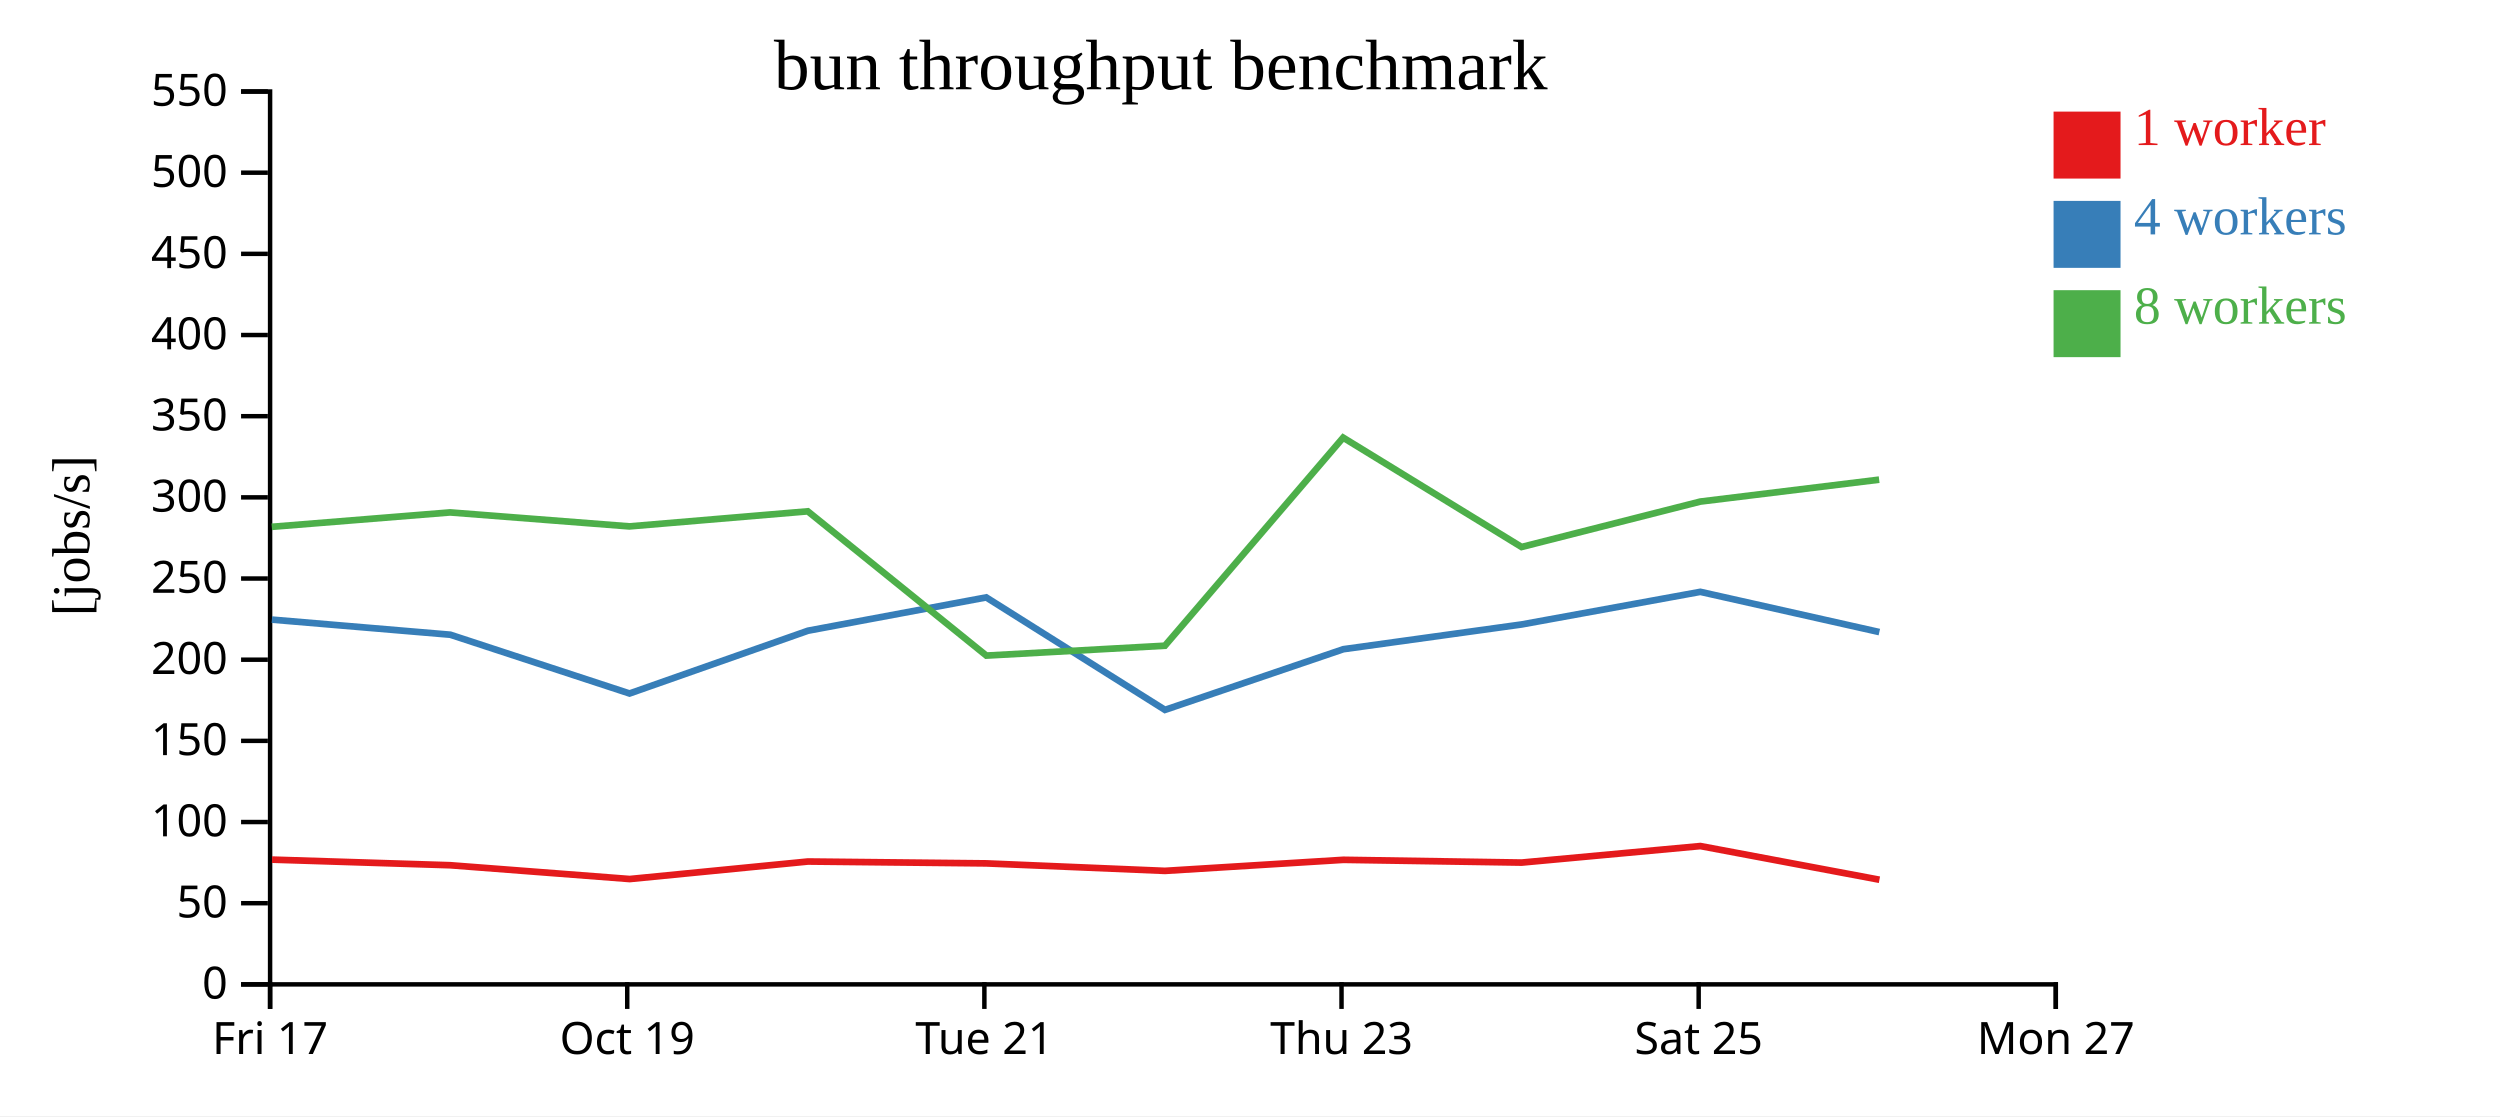
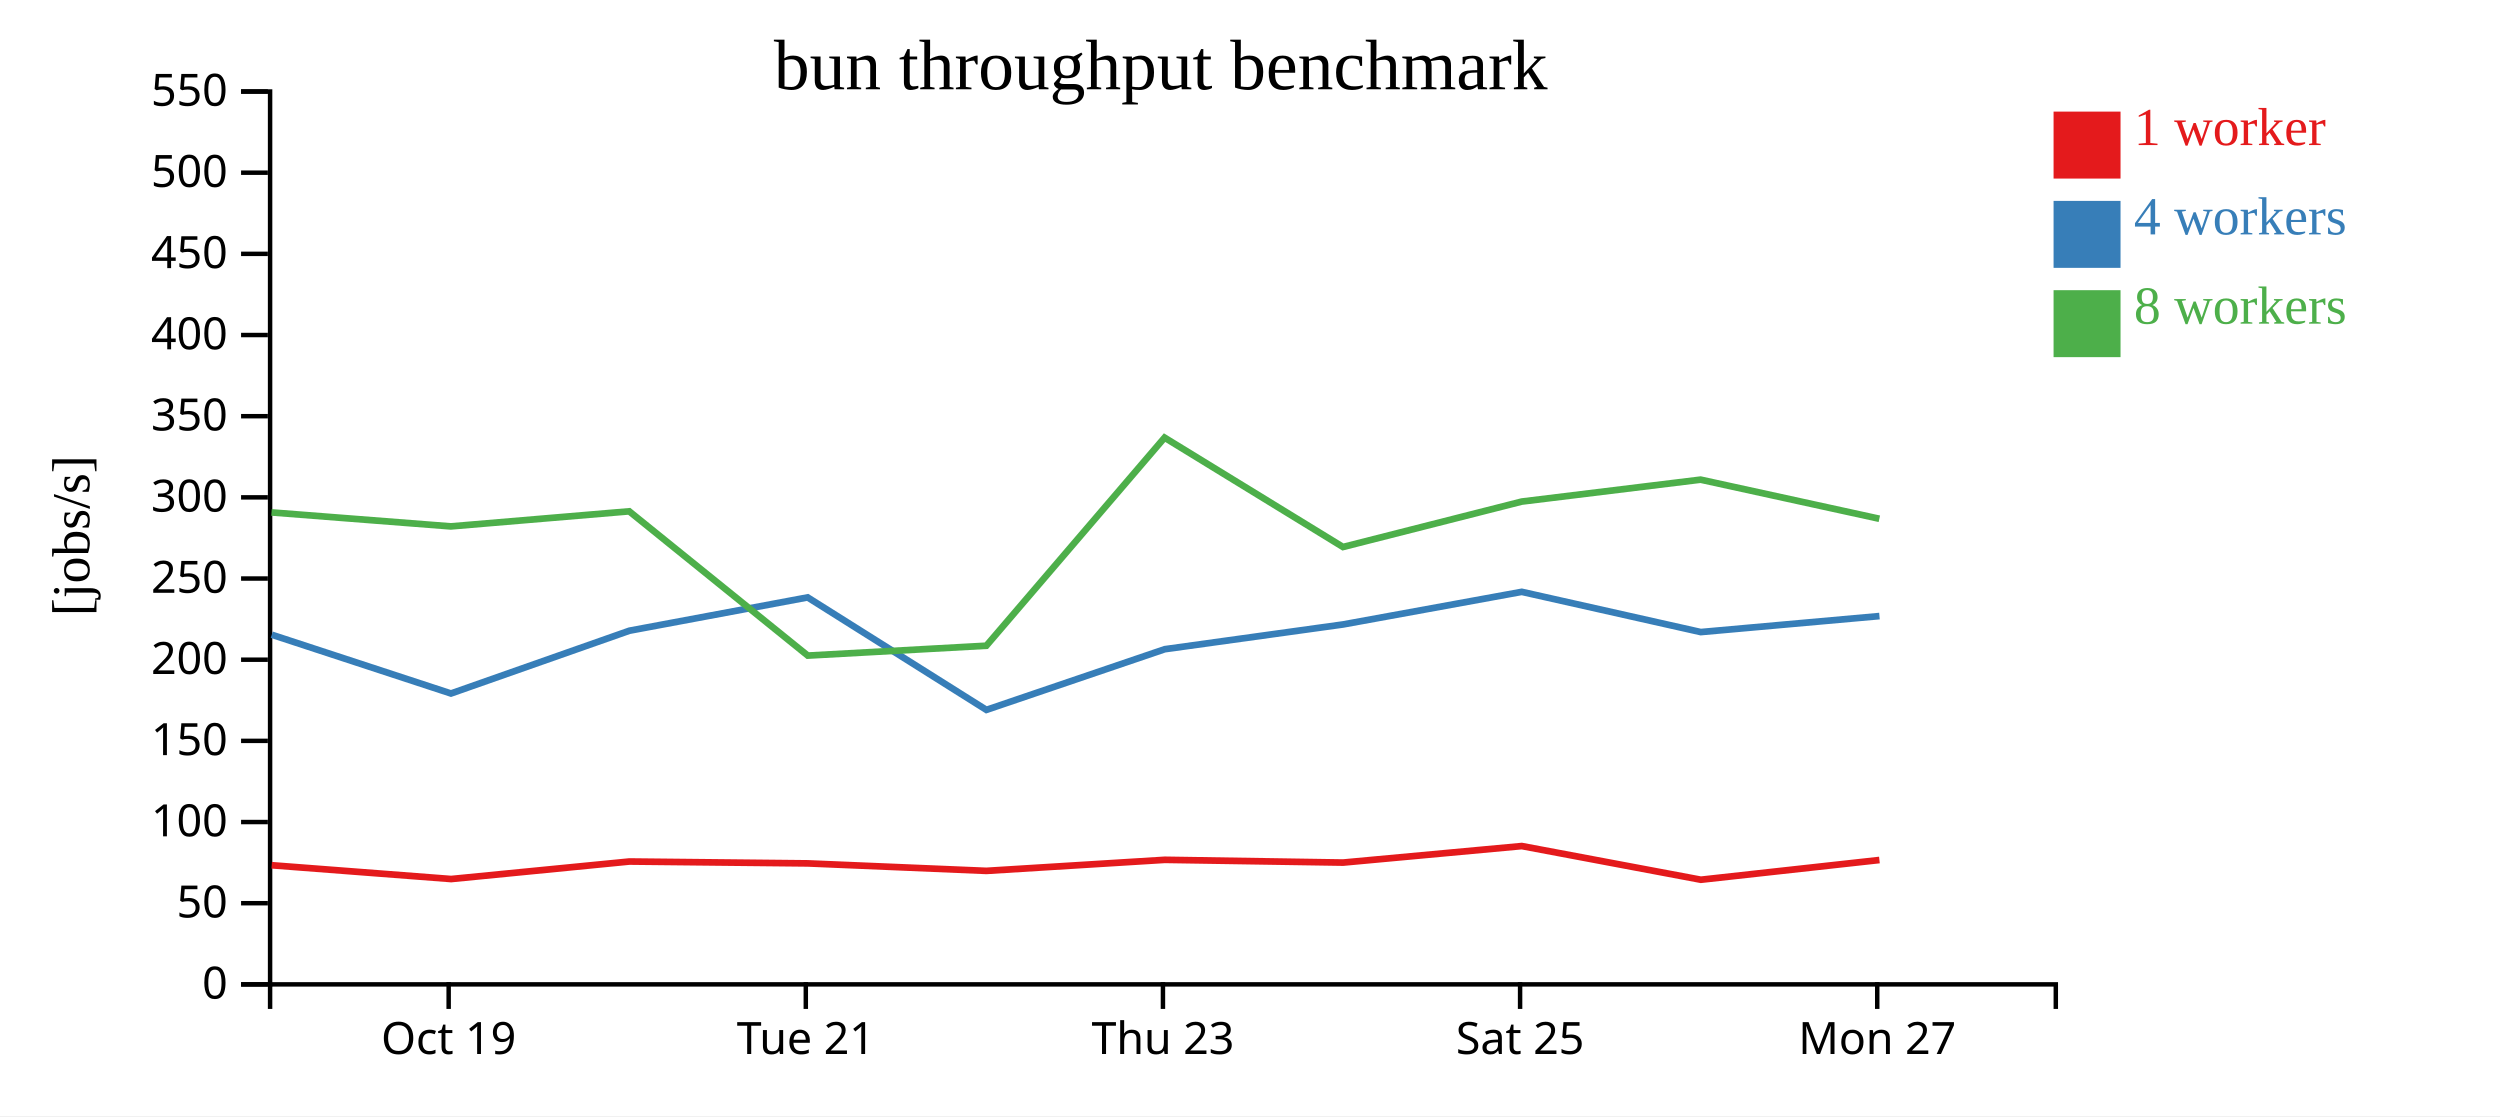
<svg xmlns="http://www.w3.org/2000/svg" width="560" height="250">
  <rect width="100%" height="100%" fill="white" />
  <g transform="translate(60,20)">
    <g transform="translate(0,200)" fill="none" font-size="10" font-family="sans-serif" text-anchor="middle">
      <path class="domain" stroke="currentColor" d="M0.5,6V0.5H400.5V6" />
-       <g class="tick" opacity="1" transform="translate(0.5,0)">
-         <line stroke="currentColor" y2="6" />
-         <text fill="currentColor" y="9" dy="0.71em">Fri 17</text>
-       </g>
-       <g class="tick" opacity="1" transform="translate(80.5,0)">
+       <g class="tick" opacity="1" transform="translate(40.5,0)">
        <line stroke="currentColor" y2="6" />
        <text fill="currentColor" y="9" dy="0.71em">Oct 19</text>
      </g>
-       <g class="tick" opacity="1" transform="translate(160.5,0)">
+       <g class="tick" opacity="1" transform="translate(120.5,0)">
        <line stroke="currentColor" y2="6" />
        <text fill="currentColor" y="9" dy="0.71em">Tue 21</text>
      </g>
-       <g class="tick" opacity="1" transform="translate(240.5,0)">
+       <g class="tick" opacity="1" transform="translate(200.5,0)">
        <line stroke="currentColor" y2="6" />
        <text fill="currentColor" y="9" dy="0.71em">Thu 23</text>
      </g>
-       <g class="tick" opacity="1" transform="translate(320.5,0)">
+       <g class="tick" opacity="1" transform="translate(280.5,0)">
        <line stroke="currentColor" y2="6" />
        <text fill="currentColor" y="9" dy="0.71em">Sat 25</text>
      </g>
-       <g class="tick" opacity="1" transform="translate(400.5,0)">
+       <g class="tick" opacity="1" transform="translate(360.5,0)">
        <line stroke="currentColor" y2="6" />
        <text fill="currentColor" y="9" dy="0.71em">Mon 27</text>
      </g>
    </g>
    <g fill="none" font-size="10" font-family="sans-serif" text-anchor="end">
      <path class="domain" stroke="currentColor" d="M-6,200.5H0.5V0.5H-6" />
      <g class="tick" opacity="1" transform="translate(0,200.5)">
        <line stroke="currentColor" x2="-6" />
        <text fill="currentColor" x="-9" dy="0.32em">0</text>
      </g>
      <g class="tick" opacity="1" transform="translate(0,182.3182)">
        <line stroke="currentColor" x2="-6" />
        <text fill="currentColor" x="-9" dy="0.32em">50</text>
      </g>
      <g class="tick" opacity="1" transform="translate(0,164.1364)">
        <line stroke="currentColor" x2="-6" />
        <text fill="currentColor" x="-9" dy="0.32em">100</text>
      </g>
      <g class="tick" opacity="1" transform="translate(0,145.9545)">
        <line stroke="currentColor" x2="-6" />
        <text fill="currentColor" x="-9" dy="0.32em">150</text>
      </g>
      <g class="tick" opacity="1" transform="translate(0,127.7727)">
        <line stroke="currentColor" x2="-6" />
        <text fill="currentColor" x="-9" dy="0.32em">200</text>
      </g>
      <g class="tick" opacity="1" transform="translate(0,109.5909)">
        <line stroke="currentColor" x2="-6" />
        <text fill="currentColor" x="-9" dy="0.32em">250</text>
      </g>
      <g class="tick" opacity="1" transform="translate(0,91.40909)">
        <line stroke="currentColor" x2="-6" />
        <text fill="currentColor" x="-9" dy="0.32em">300</text>
      </g>
      <g class="tick" opacity="1" transform="translate(0,73.22727)">
        <line stroke="currentColor" x2="-6" />
        <text fill="currentColor" x="-9" dy="0.32em">350</text>
      </g>
      <g class="tick" opacity="1" transform="translate(0,55.04545)">
        <line stroke="currentColor" x2="-6" />
        <text fill="currentColor" x="-9" dy="0.32em">400</text>
      </g>
      <g class="tick" opacity="1" transform="translate(0,36.86364)">
        <line stroke="currentColor" x2="-6" />
        <text fill="currentColor" x="-9" dy="0.32em">450</text>
      </g>
      <g class="tick" opacity="1" transform="translate(0,18.68182)">
        <line stroke="currentColor" x2="-6" />
        <text fill="currentColor" x="-9" dy="0.32em">500</text>
      </g>
      <g class="tick" opacity="1" transform="translate(0,0.5)">
        <line stroke="currentColor" x2="-6" />
        <text fill="currentColor" x="-9" dy="0.32em">550</text>
      </g>
    </g>
    <text text-anchor="middle" style="font-size: 12px" transform="rotate(-90)" y="-40" x="-100">[jobs/s]</text>
    <text text-anchor="middle" style="font-size: 16px" y="0" x="200">bun throughput benchmark</text>
-     <path class="line" fill="none" stroke="#e41a1c" stroke-width="1.5" d="M0.931,172.556L40.862,173.813L81.057,176.903L120.98,172.98L160.926,173.399L200.945,175.076L240.924,172.601L280.845,173.219L320.88,169.519L360.995,177.061" />
-     <path class="line" fill="none" stroke="#377eb8" stroke-width="1.5" d="M0.901,118.795L40.874,122.178L81.016,135.342L120.991,121.279L160.911,113.817L200.95,139.014L240.901,125.423L280.833,119.88L320.873,112.573L360.973,121.585" />
-     <path class="line" fill="none" stroke="#4daf4a" stroke-width="1.5" d="M0.882,98.008L40.819,94.781L80.973,97.912L120.945,94.537L160.942,126.853L200.94,124.64L240.863,78.029L280.83,102.528L320.873,92.352L360.929,87.442" />
+     <path class="line" fill="none" stroke="#e41a1c" stroke-width="1.5" d="M0.862,173.813L41.057,176.903L80.98,172.98L120.926,173.399L160.945,175.076L200.924,172.601L240.845,173.219L280.88,169.519L320.995,177.061L360.991,172.642" />
+     <path class="line" fill="none" stroke="#377eb8" stroke-width="1.5" d="M0.874,122.178L41.016,135.342L80.991,121.279L120.911,113.817L160.95,139.014L200.901,125.423L240.833,119.88L280.873,112.573L320.973,121.585L361,118.001" />
+     <path class="line" fill="none" stroke="#4daf4a" stroke-width="1.5" d="M0.819,94.781L40.973,97.912L80.945,94.537L120.942,126.853L160.94,124.64L200.863,78.029L240.83,102.528L280.873,92.352L320.929,87.442L360.972,96.203" />
    <rect class="dot" x="400" y="5" width="15" height="15" style="fill: #e41a1c;" />
    <rect class="dot" x="400" y="25" width="15" height="15" style="fill: #377eb8;" />
    <rect class="dot" x="400" y="45" width="15" height="15" style="fill: #4daf4a;" />
    <text class="label" x="418" y="12.5" style="fill: #e41a1c; alignment-baseline: middle;" text-anchor="left">1 worker</text>
    <text class="label" x="418" y="32.5" style="fill: #377eb8; alignment-baseline: middle;" text-anchor="left">4 workers</text>
    <text class="label" x="418" y="52.5" style="fill: #4daf4a; alignment-baseline: middle;" text-anchor="left">8 workers</text>
  </g>
</svg>
